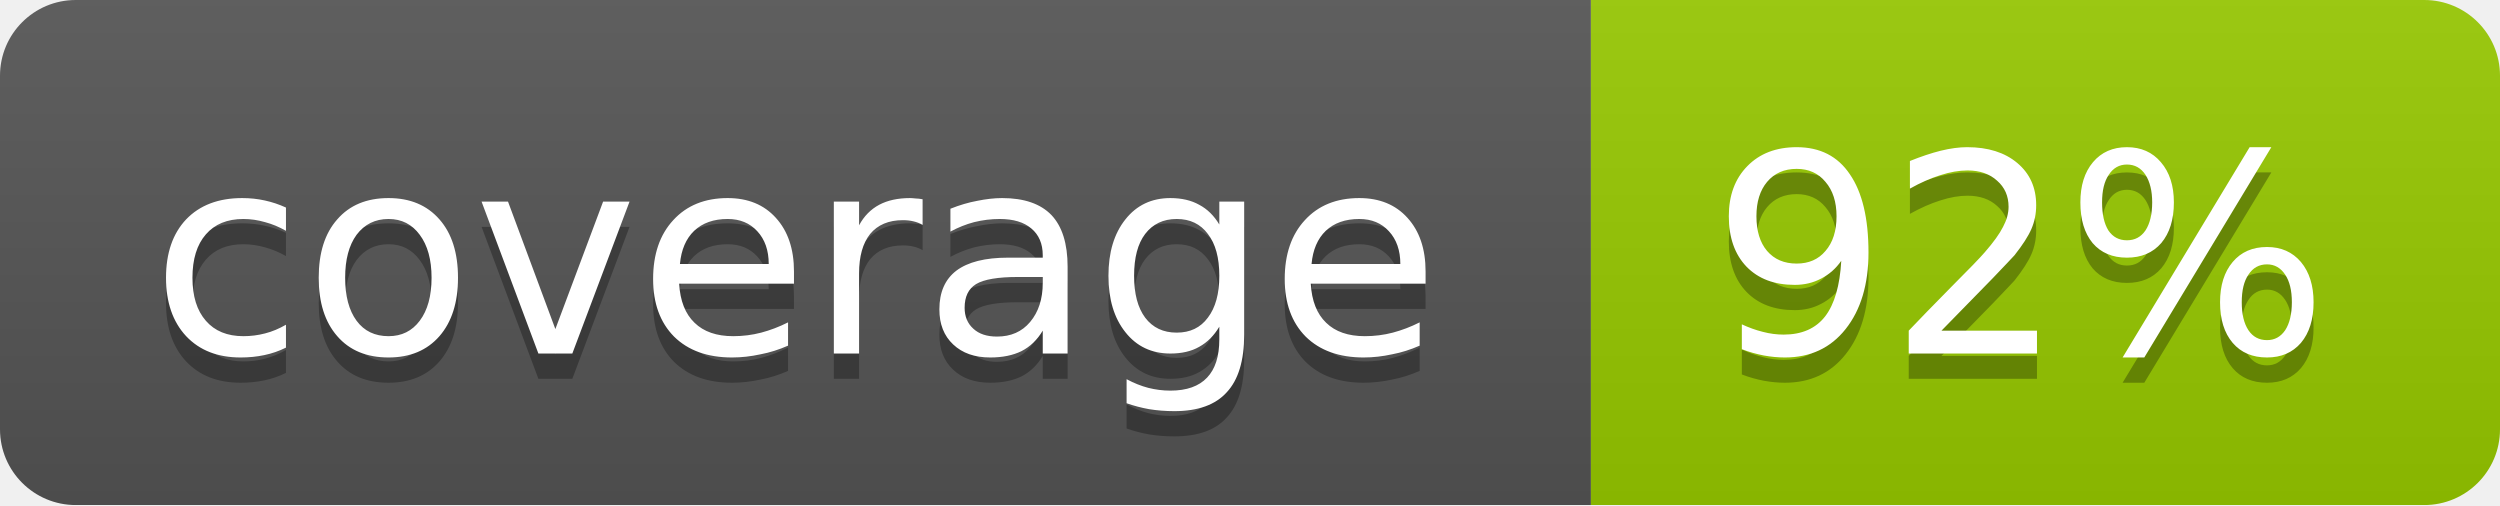
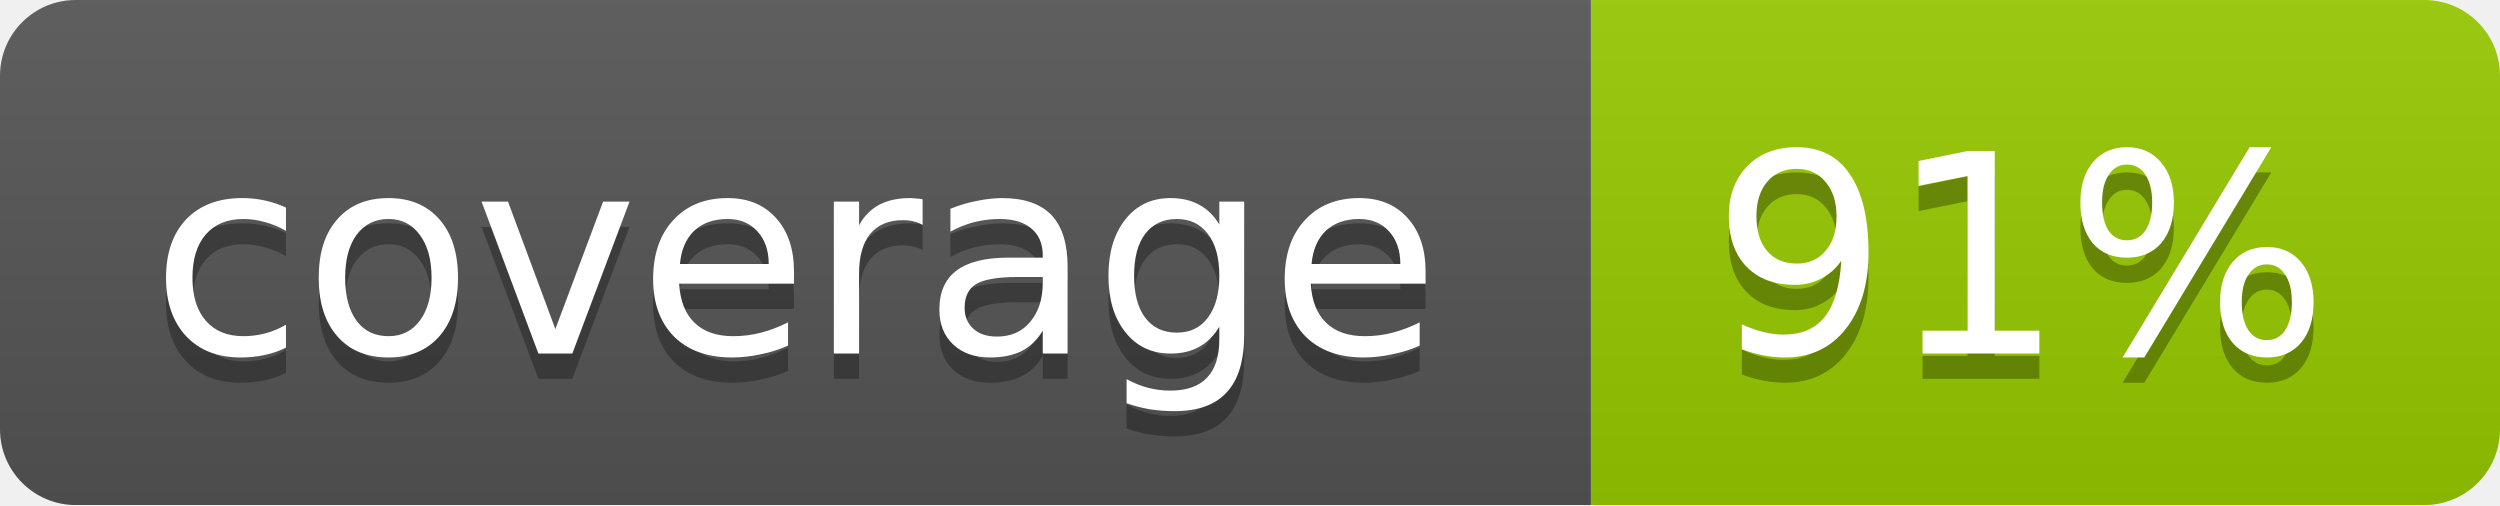
<svg xmlns="http://www.w3.org/2000/svg" width="99" height="20">
  <linearGradient id="b" x2="0" y2="100%">
    <stop offset="0" stop-color="#bbb" stop-opacity=".1" />
    <stop offset="1" stop-opacity=".1" />
  </linearGradient>
  <mask id="a">
    <rect width="99" height="20" rx="3" fill="#fff" />
  </mask>
  <g mask="url(#a)">
    <path fill="#555" d="M0 0h63v20H0z" />
    <path fill="#97CA00" d="M63 0h36v20H63z" />
    <path fill="url(#b)" d="M0 0h99v20H0z" />
  </g>
  <g fill="#fff" text-anchor="middle" font-family="DejaVu Sans,Verdana,Geneva,sans-serif" font-size="11">
    <text x="31.5" y="15" fill="#010101" fill-opacity=".3">coverage</text>
    <text x="31.5" y="14">coverage</text>
-     <text x="80" y="15" fill="#010101" fill-opacity=".3">92%</text>
-     <text x="80" y="14">92%</text>
+     <text x="80" y="15" fill="#010101" fill-opacity=".3">91%</text>
+     <text x="80" y="14">91%</text>
  </g>
</svg>
